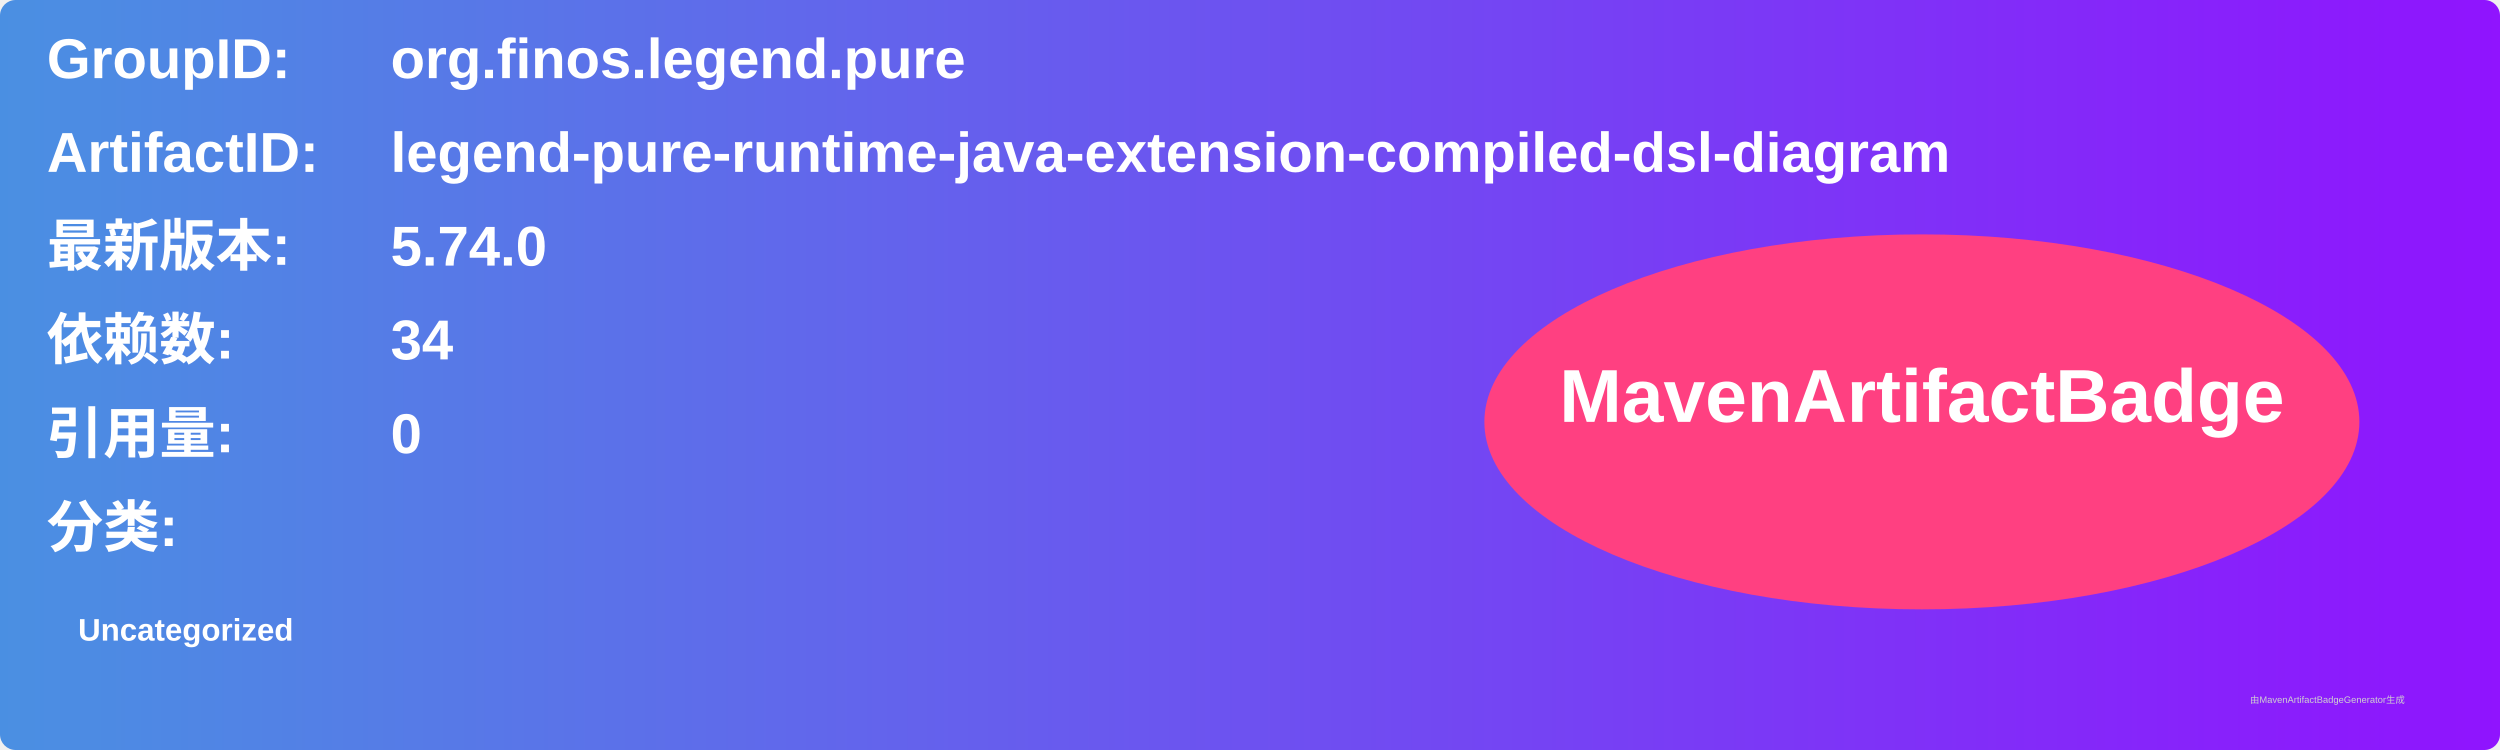
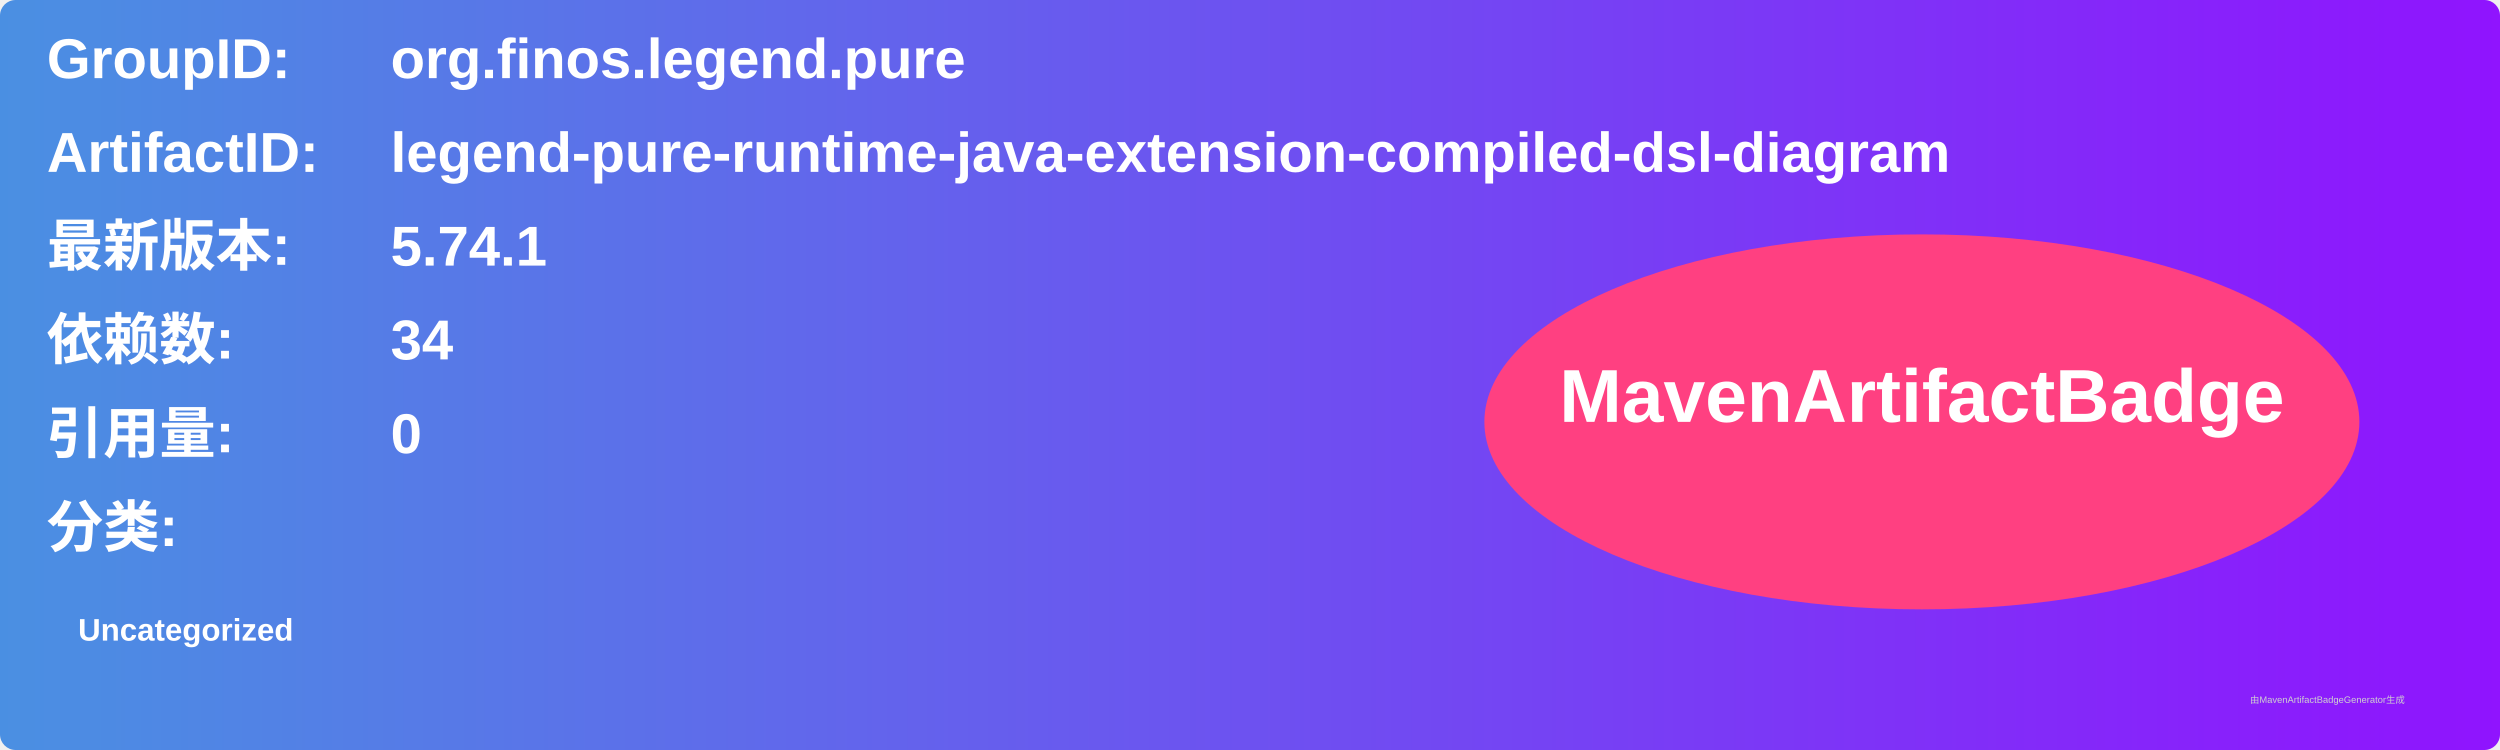
<svg xmlns="http://www.w3.org/2000/svg" width="800" height="240" viewBox="0 0 800 240">
  <linearGradient id="grad" x1="0%" y1="0%" x2="100%" y2="0%">
    <stop offset="0%" stop-color="#4a90e2" />
    <stop offset="100%" stop-color="#9013fe" />
  </linearGradient>
  <rect width="100%" height="100%" rx="5" ry="5" fill="url(#grad)" />
  <g transform="translate(15, 15)">
    <text x="0" y="10" font-family="Arial" font-size="18" fill="white" font-weight="bold" width="260">GroupID:</text>
    <text x="110" y="10" font-family="Arial" font-size="18" fill="white" font-weight="bold" width="460">org.finos.legend.pure</text>
    <text x="0" y="40" font-family="Arial" font-size="18" fill="white" font-weight="bold" width="260">ArtifactID:</text>
    <text x="110" y="40" font-family="Arial" font-size="18" fill="white" font-weight="bold" width="460">legend-pure-runtime-java-extension-compiled-dsl-diagram</text>
    <text x="0" y="70" font-family="Arial" font-size="18" fill="white" font-weight="bold">最新版本:</text>
    <text x="110" y="70" font-family="Arial" font-size="18" fill="white" font-weight="bold">
-       <tspan font-weight="bold">5.74.0</tspan>
+       <tspan font-weight="bold">5.74.1</tspan>
    </text>
    <text x="0" y="100" font-family="Arial" font-size="18" fill="white" font-weight="bold">依赖数: </text>
    <text x="110" y="100" font-family="Arial" font-size="18" fill="white">
      <tspan font-weight="bold">34</tspan>
    </text>
    <text x="0" y="130" font-family="Arial" font-size="18" fill="white" font-weight="bold">引用量: </text>
    <text x="110" y="130" font-family="Arial" font-size="18" fill="white">
      <tspan font-weight="bold">0</tspan>
    </text>
    <text x="0" y="160" font-family="Arial" font-size="18" fill="white" font-weight="bold">分类:</text>
    <text x="10" y="190" font-family="Arial" font-size="10" fill="white">
      <tspan font-weight="bold">Uncategorized</tspan>
    </text>
    <ellipse cx="600" cy="120" rx="140" ry="60" fill="#ff4081" />
    <text x="600" y="120" text-anchor="middle" font-family="Arial" font-size="24" fill="white" font-weight="bold">MavenArtifactBadge</text>
  </g>
  <text x="720" y="225" font-family="Arial" font-size="3" fill="#d0d0d0">由MavenArtifactBadgeGenerator生成</text>
</svg>
